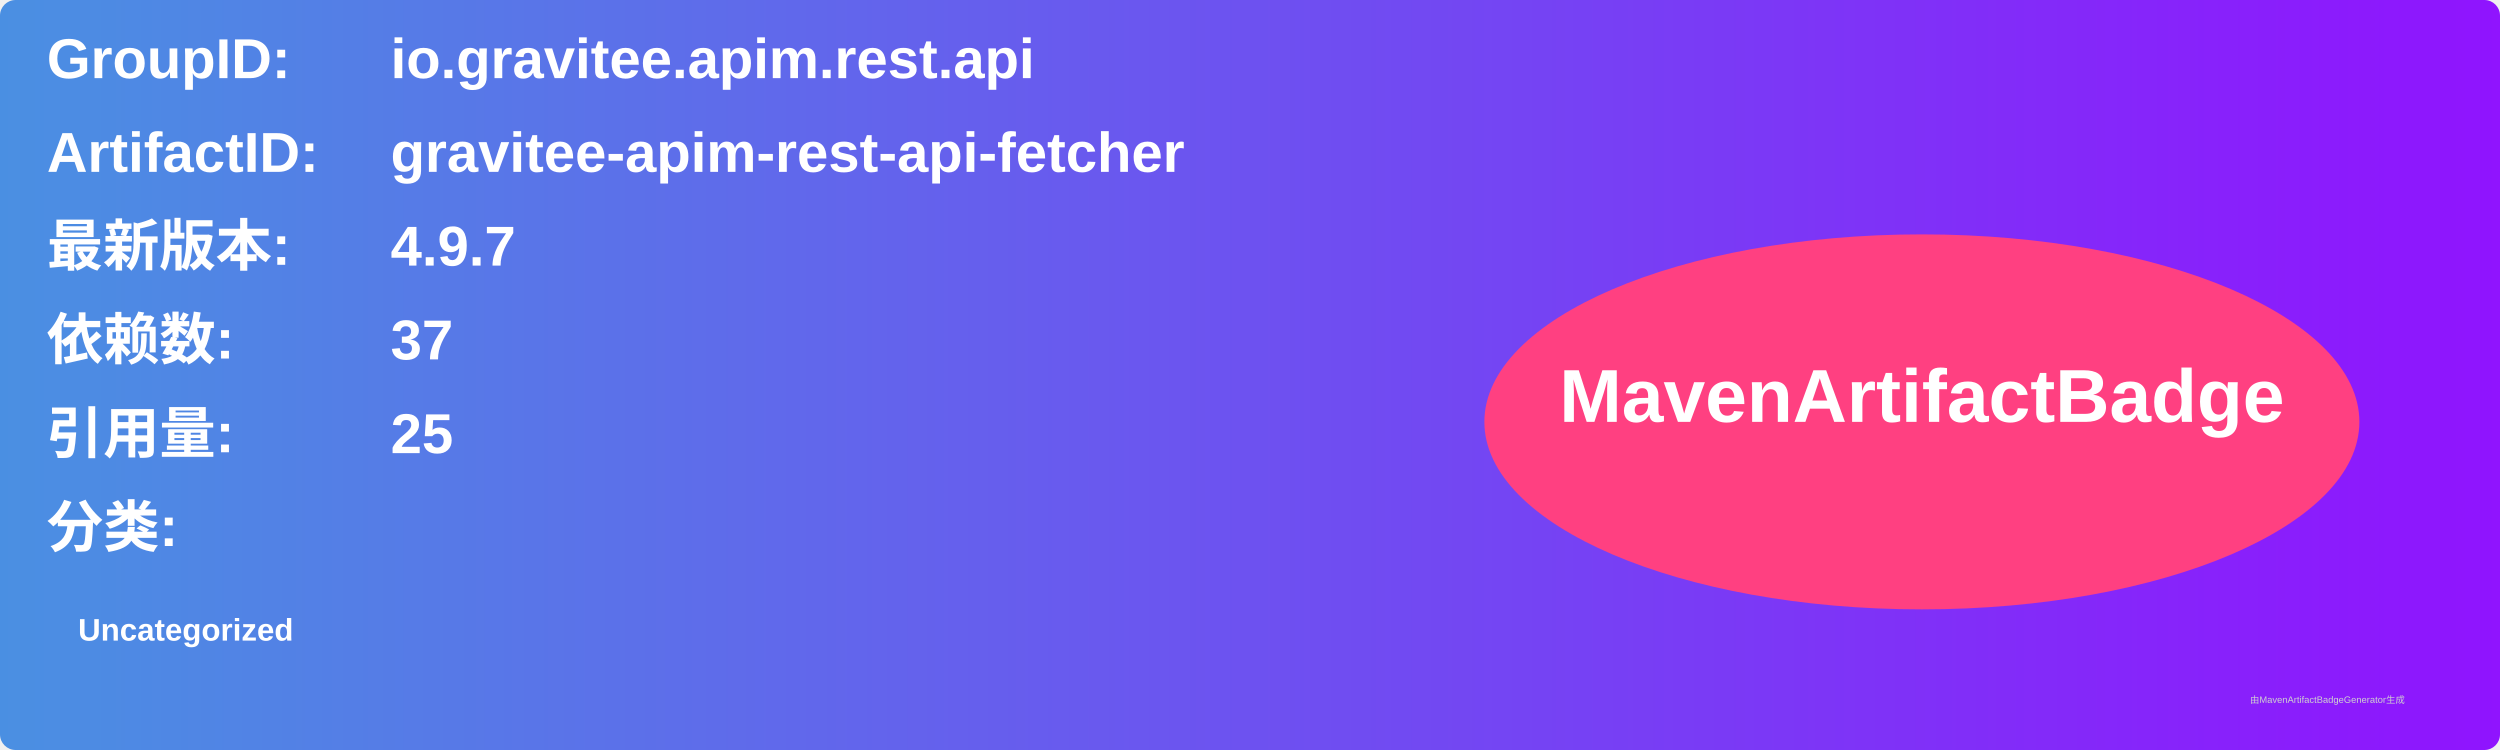
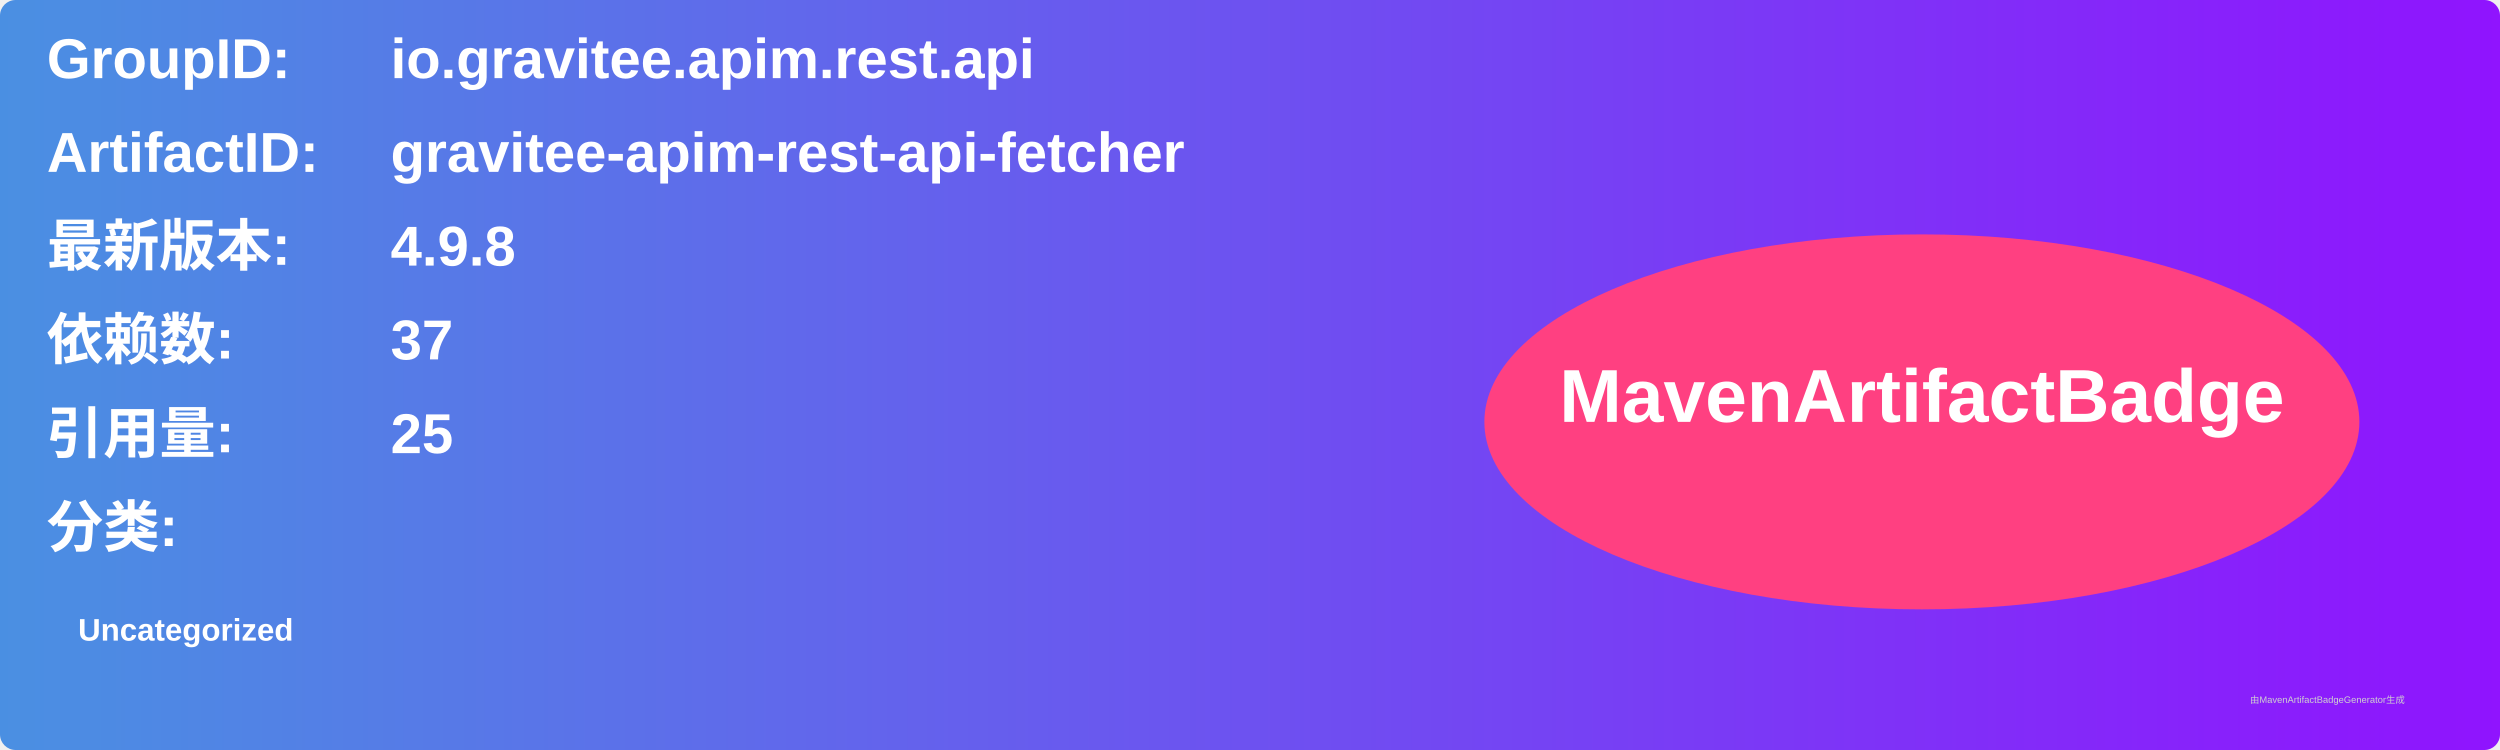
<svg xmlns="http://www.w3.org/2000/svg" width="800" height="240" viewBox="0 0 800 240">
  <linearGradient id="grad" x1="0%" y1="0%" x2="100%" y2="0%">
    <stop offset="0%" stop-color="#4a90e2" />
    <stop offset="100%" stop-color="#9013fe" />
  </linearGradient>
  <rect width="100%" height="100%" rx="5" ry="5" fill="url(#grad)" />
  <g transform="translate(15, 15)">
    <text x="0" y="10" font-family="Arial" font-size="18" fill="white" font-weight="bold" width="260">GroupID:</text>
    <text x="110" y="10" font-family="Arial" font-size="18" fill="white" font-weight="bold" width="460">io.gravitee.apim.rest.api</text>
    <text x="0" y="40" font-family="Arial" font-size="18" fill="white" font-weight="bold" width="260">ArtifactID:</text>
    <text x="110" y="40" font-family="Arial" font-size="18" fill="white" font-weight="bold" width="460">gravitee-apim-rest-api-fetcher</text>
    <text x="0" y="70" font-family="Arial" font-size="18" fill="white" font-weight="bold">最新版本:</text>
    <text x="110" y="70" font-family="Arial" font-size="18" fill="white" font-weight="bold">
-       <tspan font-weight="bold">4.9.7</tspan>
+       <tspan font-weight="bold">4.9.8</tspan>
    </text>
    <text x="0" y="100" font-family="Arial" font-size="18" fill="white" font-weight="bold">依赖数: </text>
    <text x="110" y="100" font-family="Arial" font-size="18" fill="white">
      <tspan font-weight="bold">37</tspan>
    </text>
    <text x="0" y="130" font-family="Arial" font-size="18" fill="white" font-weight="bold">引用量: </text>
    <text x="110" y="130" font-family="Arial" font-size="18" fill="white">
      <tspan font-weight="bold">25</tspan>
    </text>
    <text x="0" y="160" font-family="Arial" font-size="18" fill="white" font-weight="bold">分类:</text>
    <text x="10" y="190" font-family="Arial" font-size="10" fill="white">
      <tspan font-weight="bold">Uncategorized</tspan>
    </text>
    <ellipse cx="600" cy="120" rx="140" ry="60" fill="#ff4081" />
    <text x="600" y="120" text-anchor="middle" font-family="Arial" font-size="24" fill="white" font-weight="bold">MavenArtifactBadge</text>
  </g>
  <text x="720" y="225" font-family="Arial" font-size="3" fill="#d0d0d0">由MavenArtifactBadgeGenerator生成</text>
</svg>
